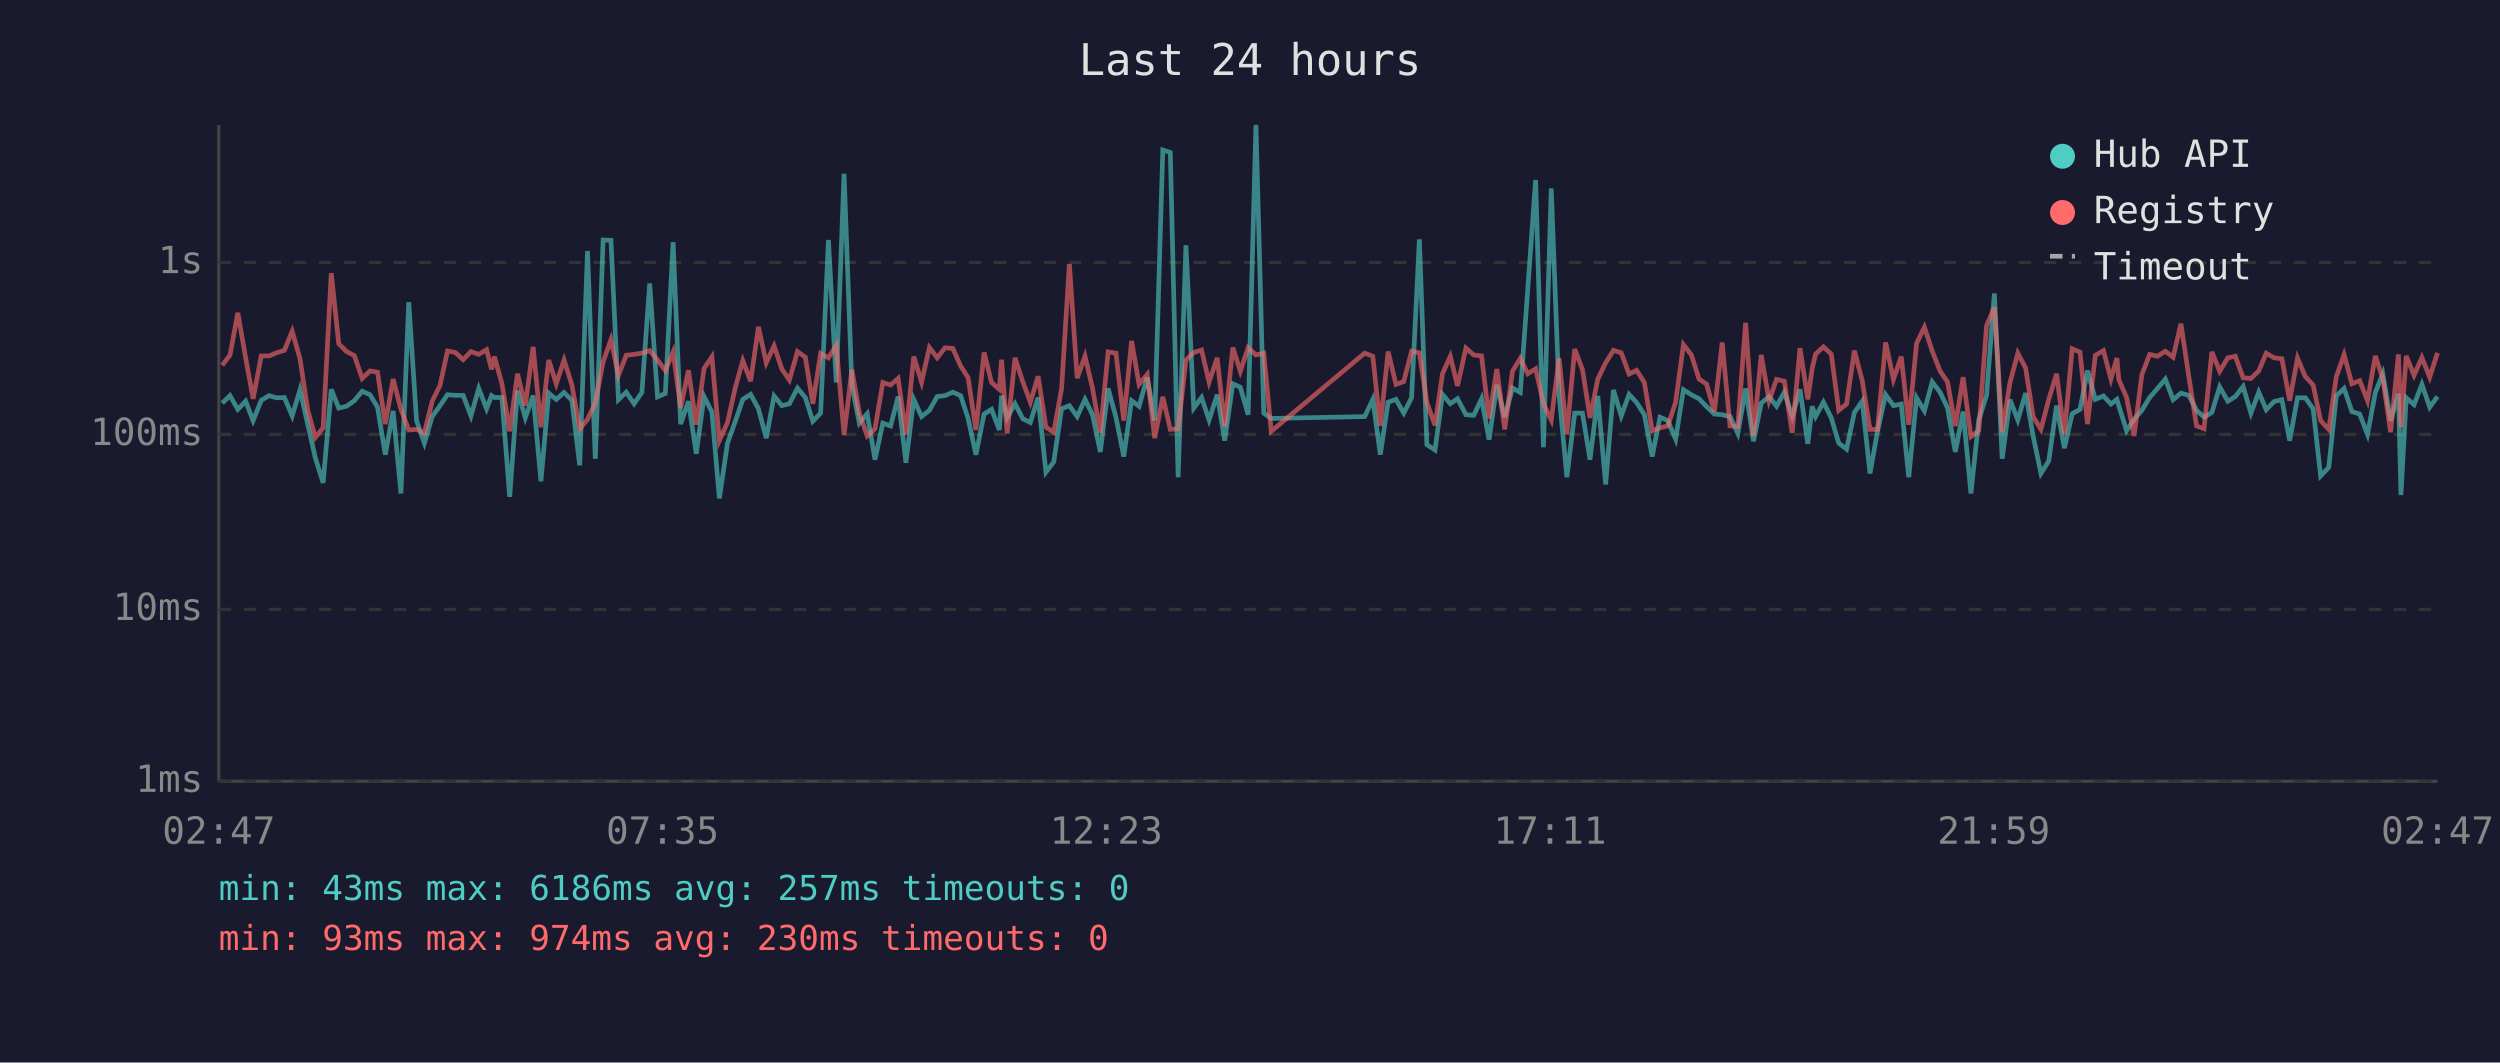
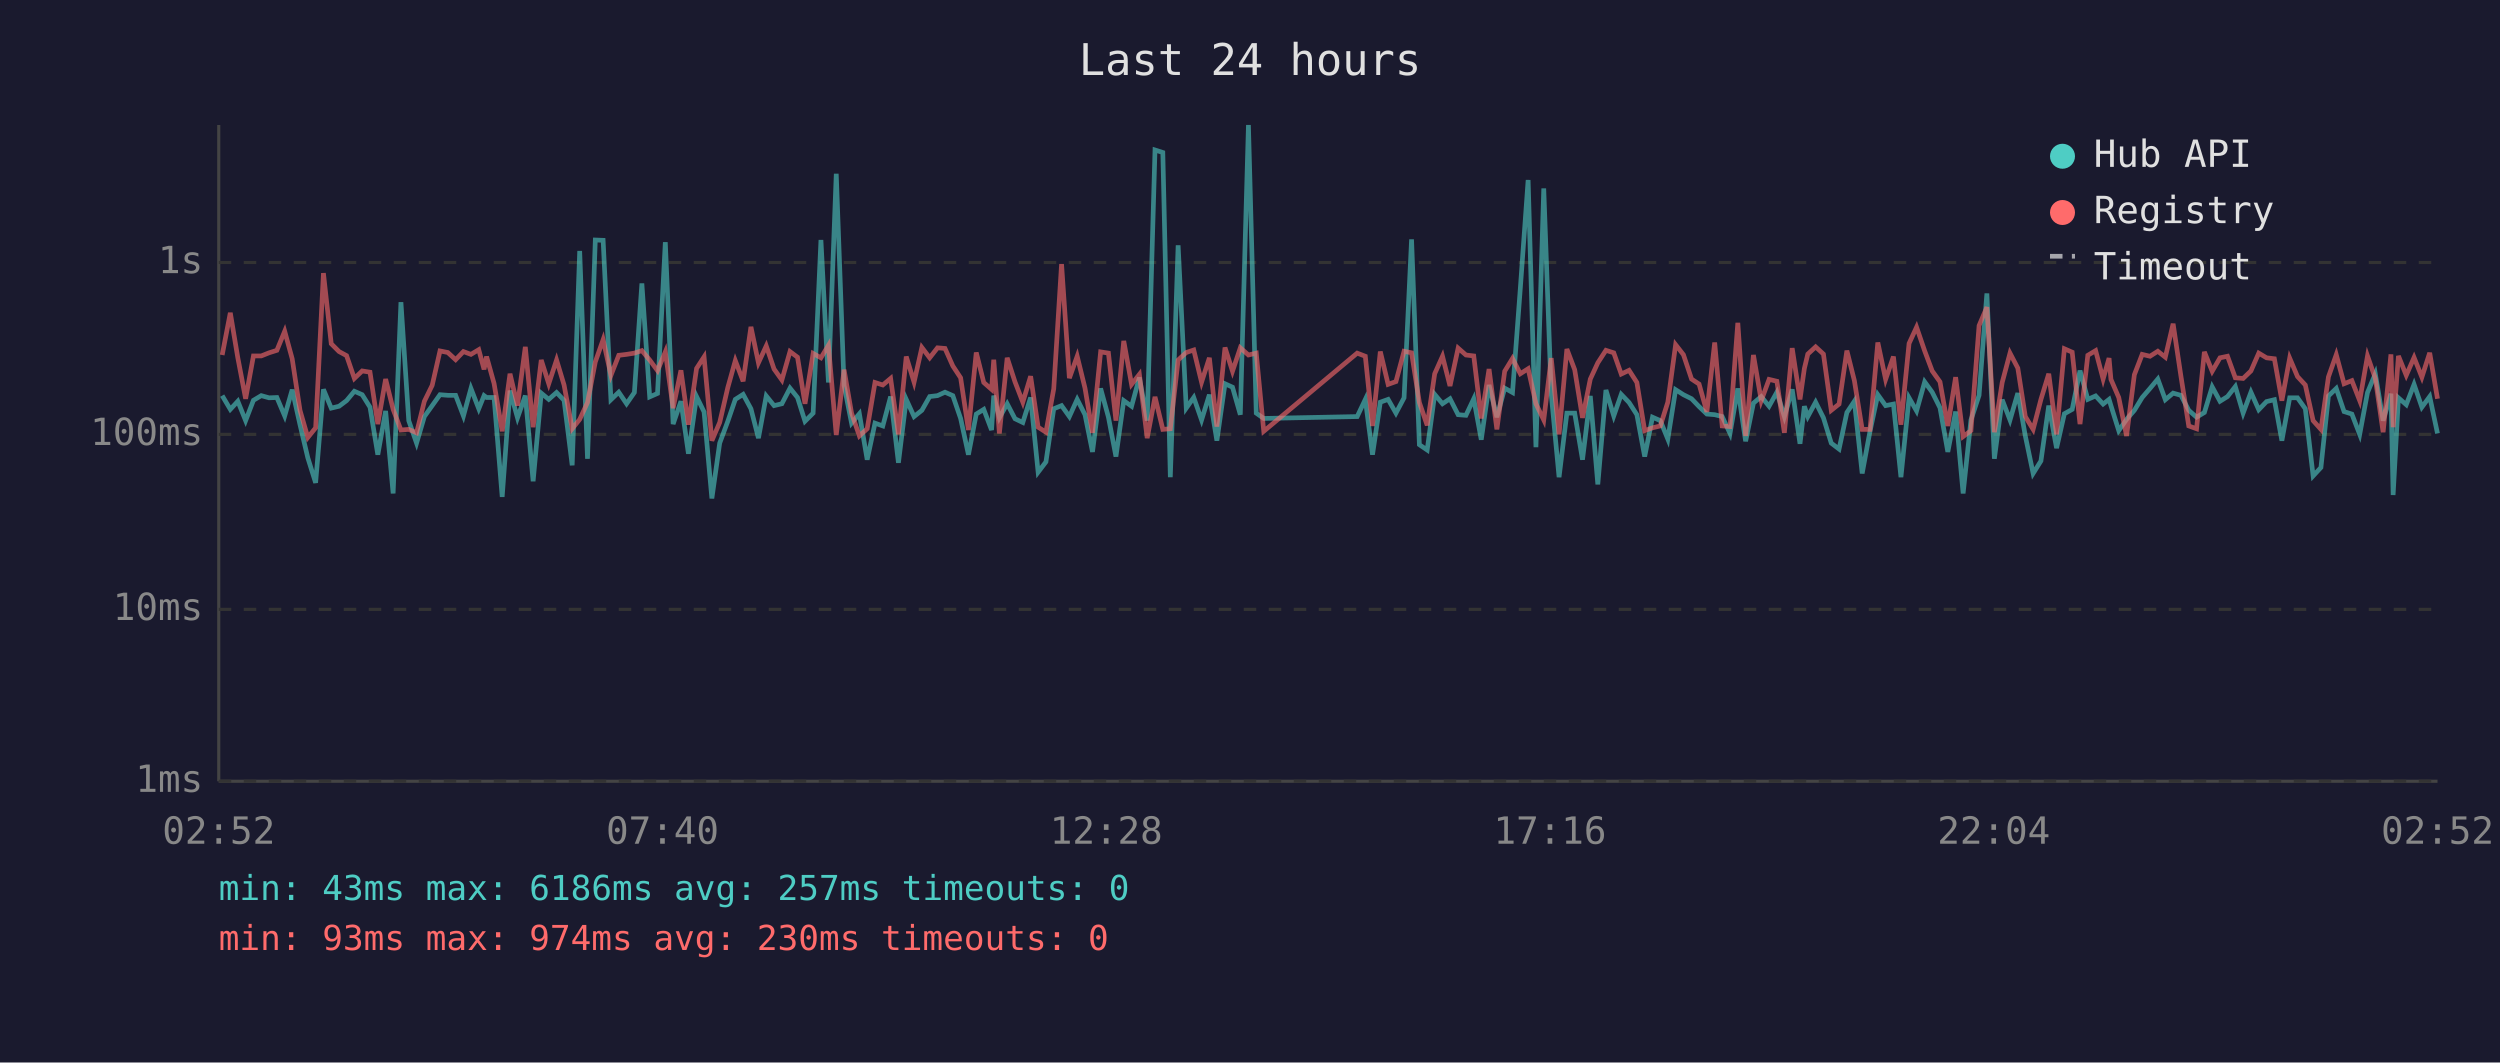
<svg xmlns="http://www.w3.org/2000/svg" viewBox="0 0 800 340" font-family="monospace" font-size="12">
  <rect width="800" height="340" fill="#1a1a2e" />
  <text x="400" y="24" fill="#e0e0e0" font-size="14" text-anchor="middle">Last 24 hours</text>
  <line x1="70" y1="40" x2="70" y2="250" stroke="#444" stroke-width="1" />
  <line x1="70" y1="250" x2="780" y2="250" stroke="#444" stroke-width="1" />
  <line x1="70" y1="250" x2="780" y2="250" stroke="#333" stroke-width="1" stroke-dasharray="4" />
  <text x="65" y="250" fill="#888" text-anchor="end" dominant-baseline="middle">1ms</text>
  <line x1="70" y1="195" x2="780" y2="195" stroke="#333" stroke-width="1" stroke-dasharray="4" />
  <text x="65" y="195" fill="#888" text-anchor="end" dominant-baseline="middle">10ms</text>
  <line x1="70" y1="139" x2="780" y2="139" stroke="#333" stroke-width="1" stroke-dasharray="4" />
  <text x="65" y="139" fill="#888" text-anchor="end" dominant-baseline="middle">100ms</text>
  <line x1="70" y1="84" x2="780" y2="84" stroke="#333" stroke-width="1" stroke-dasharray="4" />
  <text x="65" y="84" fill="#888" text-anchor="end" dominant-baseline="middle">1s</text>
-   <text x="70" y="270" fill="#888" text-anchor="middle">02:47</text>
-   <text x="212" y="270" fill="#888" text-anchor="middle">07:35</text>
-   <text x="354" y="270" fill="#888" text-anchor="middle">12:23</text>
-   <text x="496" y="270" fill="#888" text-anchor="middle">17:11</text>
-   <text x="638" y="270" fill="#888" text-anchor="middle">21:59</text>
-   <text x="780" y="270" fill="#888" text-anchor="middle">02:47</text>
-   <polyline points="71.1,129.0 73.6,126.6 76.1,131.0 78.6,128.4 81.0,134.6 83.6,128.1 86.1,126.6 88.5,127.3 91.0,127.2 93.5,133.1 96.0,124.7 98.5,135.9 100.9,146.5 103.4,154.5 106.0,124.6 108.4,130.6 110.9,130.0 113.4,128.2 115.9,125.2 118.4,126.3 120.8,130.3 123.3,145.5 125.8,131.5 128.3,157.9 130.8,96.7 133.3,134.6 135.8,141.8 138.3,133.3 140.8,129.8 143.2,126.3 145.7,126.5 148.2,126.5 150.7,133.1 153.2,124.3 155.7,130.8 157.3,126.6 158.2,127.2 160.6,127.2 163.1,159.0 165.6,125.0 168.1,133.7 170.6,126.6 173.1,154.0 175.6,125.8 178.0,127.8 180.5,125.6 183.0,128.1 185.5,148.9 188.0,80.3 190.5,146.8 193.0,76.8 195.5,76.9 197.9,127.9 200.4,125.5 202.9,129.2 205.4,125.6 207.9,90.7 210.4,127.0 212.9,125.9 215.4,77.5 217.8,135.7 220.3,128.4 222.8,145.2 225.3,126.9 227.8,131.8 230.2,159.5 232.8,141.8 235.3,134.8 237.7,127.8 240.2,126.2 242.7,130.8 245.2,140.2 247.7,126.7 250.2,129.8 252.6,129.2 255.2,124.2 257.7,127.2 260.1,134.8 262.6,132.2 265.1,76.8 267.6,122.4 270.1,55.6 272.6,123.3 275.0,135.4 277.5,132.4 280.0,147.1 282.5,135.4 285.0,136.3 287.4,126.9 289.9,148.1 292.4,127.8 294.9,133.3 297.4,131.3 299.9,126.9 302.4,126.6 304.9,125.5 307.4,126.6 309.8,133.9 312.3,145.5 314.9,132.5 317.3,131.0 319.8,137.6 320.5,126.6 322.3,133.7 324.8,129.2 327.3,134.0 329.7,135.2 332.2,127.2 334.7,151.1 337.2,147.8 339.7,130.8 342.2,129.8 344.7,133.3 347.2,127.8 349.6,132.7 352.1,144.6 354.6,124.3 357.1,133.5 359.6,146.1 362.1,128.2 364.5,130.0 367.1,120.8 369.5,134.6 372.1,48.0 374.5,48.8 377.0,152.7 379.5,78.5 382.0,130.6 384.5,127.2 386.9,134.4 389.5,126.3 391.9,141.0 394.5,122.8 396.9,123.9 399.4,132.7 401.9,40.0 404.4,132.2 406.8,133.9 436.7,133.3 439.3,127.8 441.7,145.5 444.2,128.7 446.7,127.8 449.2,132.2 451.7,127.3 454.2,76.6 456.6,142.3 459.2,144.0 461.6,126.2 464.1,129.2 466.4,127.6 469.1,132.7 471.6,132.9 474.1,127.6 476.5,140.7 479.0,123.2 481.5,133.5 484.0,124.2 486.5,125.6 488.9,92.3 491.4,57.6 493.9,143.1 496.4,60.3 498.9,126.2 501.4,152.7 503.9,132.2 506.4,132.2 508.8,147.1 511.3,126.7 513.8,155.0 516.3,124.8 518.8,133.1 521.3,126.2 523.7,128.8 526.2,132.7 528.7,146.1 531.2,133.5 533.7,134.6 536.2,140.5 538.7,124.7 541.2,126.3 543.7,127.6 546.1,130.1 548.6,132.5 551.1,132.7 553.6,133.3 556.1,138.7 558.6,124.3 561.1,141.2 563.6,129.0 566.1,126.9 568.5,130.0 571.0,125.5 573.5,133.3 576.0,124.6 578.5,142.0 579.9,130.0 581.0,133.3 583.5,128.7 586.0,133.7 588.4,141.8 590.9,143.7 593.4,132.0 595.9,128.4 598.4,151.5 600.8,138.0 603.4,126.3 605.9,129.8 608.4,129.3 610.8,152.7 613.3,127.3 615.8,131.5 618.3,122.2 620.8,125.5 623.2,130.5 625.7,144.6 628.2,131.7 630.7,157.9 633.2,134.4 635.7,126.5 638.2,93.9 640.7,146.8 643.2,127.9 645.7,134.4 648.2,125.8 650.6,139.5 653.1,151.5 655.6,147.5 658.1,129.8 660.6,143.4 663.1,132.4 665.6,131.0 668.0,118.6 670.5,127.8 673.1,126.7 675.5,129.3 677.4,127.8 678.0,129.8 680.5,137.8 682.9,134.2 685.4,131.3 687.9,127.2 690.4,124.3 692.9,121.3 695.4,127.9 697.9,125.8 700.4,126.5 702.9,131.3 705.3,133.5 707.8,132.0 710.3,123.8 712.9,128.4 715.3,126.9 717.8,123.7 720.3,132.2 722.8,125.5 725.2,131.1 727.7,128.5 730.2,127.9 732.7,141.0 735.2,127.3 737.7,127.3 740.2,130.8 742.6,152.3 745.2,149.6 747.6,126.7 750.1,124.3 752.6,131.7 755.1,132.5 757.6,139.0 760.1,125.6 762.5,119.6 765.0,134.6 767.5,126.0 768.3,158.4 770.0,127.3 772.5,129.5 775.0,123.0 777.5,130.3 780.0,126.9" fill="none" stroke="#4ecdc4" stroke-width="1.5" opacity="0.6" />
-   <polyline points="71.1,116.9 73.6,113.6 76.1,100.1 78.6,114.5 81.0,127.6 83.6,113.9 86.1,113.9 88.5,112.9 91.0,112.1 93.5,106.0 96.0,114.8 98.5,131.3 100.9,140.0 103.4,136.9 106.0,87.4 108.4,110.0 110.9,112.5 113.4,113.8 115.9,121.1 118.4,118.7 120.8,119.1 123.3,135.7 125.8,121.3 128.3,131.0 130.8,137.6 133.3,137.4 135.8,138.5 138.3,128.4 140.8,123.3 143.2,112.3 145.7,112.8 148.2,115.1 150.7,112.5 153.2,113.4 155.7,111.9 157.3,118.2 158.2,114.1 160.6,122.7 163.1,138.0 165.6,119.6 168.1,129.8 170.6,111.0 173.1,136.7 175.6,115.2 178.0,122.8 180.5,115.2 183.0,123.2 185.5,137.2 188.0,134.2 190.5,128.8 193.0,115.8 195.5,108.7 197.9,120.1 200.4,113.7 202.9,113.4 205.4,113.0 207.9,112.2 210.4,115.2 212.9,118.6 215.4,112.6 217.8,130.6 220.3,118.5 222.8,135.9 225.3,117.9 227.8,114.2 230.2,141.0 232.8,135.2 235.3,124.0 237.7,115.4 240.2,122.0 242.7,104.6 245.2,116.1 247.7,110.7 250.2,118.1 252.6,121.6 255.2,112.5 257.7,114.3 260.1,129.2 262.6,113.1 265.1,114.5 267.6,110.5 270.1,139.2 272.6,118.3 275.0,132.2 277.5,139.5 280.0,137.2 282.5,122.4 285.0,123.2 287.4,121.1 289.9,139.0 292.4,114.1 294.9,122.3 297.4,111.2 299.9,114.5 302.4,111.3 304.9,111.5 307.4,117.1 309.8,120.9 312.3,137.6 314.9,112.8 317.3,122.4 319.8,124.6 320.5,115.1 322.3,138.7 324.8,114.5 327.3,122.2 329.7,128.7 332.2,120.4 334.7,136.7 337.2,138.3 339.7,124.4 342.2,84.5 344.7,121.0 347.2,114.0 349.6,124.2 352.1,138.5 354.6,112.6 357.1,113.0 359.6,134.6 362.1,109.1 364.5,123.0 367.1,119.8 369.5,140.2 372.1,127.0 374.5,137.4 377.0,137.2 379.5,115.2 382.0,112.8 384.5,112.0 386.9,122.3 389.5,114.5 391.9,136.5 394.5,111.2 396.9,118.8 399.4,111.3 401.9,113.6 404.4,113.0 406.8,138.0 436.7,113.0 439.3,114.0 441.7,136.3 444.2,112.5 446.7,123.0 449.2,122.1 451.7,112.4 454.2,112.9 456.6,128.8 459.2,136.1 461.6,119.6 464.1,114.0 466.4,123.5 469.1,111.4 471.6,113.6 474.1,113.9 476.5,133.9 479.0,118.1 481.5,137.4 484.0,118.8 486.5,114.7 488.9,119.6 491.4,118.0 493.9,129.2 496.4,134.4 498.9,114.6 501.4,139.0 503.9,111.7 506.4,118.3 508.8,133.7 511.3,121.3 513.8,116.1 516.3,112.1 518.8,112.9 521.3,119.7 523.7,118.5 526.2,122.4 528.7,137.8 531.2,136.9 533.7,136.3 536.2,128.7 538.7,110.3 541.2,113.5 543.7,121.3 546.1,122.9 548.6,131.8 551.1,109.6 553.6,136.3 556.1,136.5 558.6,103.3 561.1,139.5 563.6,113.6 566.1,128.2 568.5,121.4 571.0,122.0 573.5,138.5 576.0,111.4 578.5,127.8 579.9,117.9 581.0,113.3 583.5,111.0 586.0,113.3 588.4,131.3 590.9,129.3 593.4,112.2 595.9,121.8 598.4,137.4 600.8,137.4 603.4,109.6 605.9,121.4 608.4,114.1 610.8,135.9 613.3,109.9 615.8,104.7 618.3,112.3 620.8,118.7 623.2,122.2 625.7,136.3 628.2,120.7 630.7,139.7 633.2,137.8 635.7,104.2 638.2,98.3 640.7,138.3 643.2,122.4 645.7,113.0 648.2,117.8 650.6,133.3 653.1,137.4 655.6,127.8 658.1,119.6 660.6,139.0 663.1,111.6 665.6,112.7 668.0,135.7 670.5,113.7 673.1,112.2 675.5,121.3 677.4,114.6 678.0,121.4 680.5,127.2 682.9,139.5 685.4,119.9 687.9,113.4 690.4,114.0 692.9,112.4 695.4,114.3 697.9,103.6 700.4,120.4 702.9,136.3 705.3,137.2 707.8,112.6 710.3,118.8 712.9,114.5 715.3,114.0 717.8,120.9 720.3,121.1 722.8,118.7 725.2,113.0 727.7,114.5 730.2,114.8 732.7,128.2 735.2,114.6 737.7,120.5 740.2,123.2 742.6,134.6 745.2,137.4 747.6,120.6 750.1,113.5 752.6,122.8 755.1,121.8 757.6,128.2 760.1,113.9 762.5,121.1 765.0,138.3 767.5,113.4 768.3,136.7 770.0,113.9 772.5,120.1 775.0,114.4 777.5,120.7 780.0,112.9" fill="none" stroke="#ff6b6b" stroke-width="1.5" opacity="0.6" />
+   <text x="70" y="270" fill="#888" text-anchor="middle">02:52</text>
+   <text x="212" y="270" fill="#888" text-anchor="middle">07:40</text>
+   <text x="354" y="270" fill="#888" text-anchor="middle">12:28</text>
+   <text x="496" y="270" fill="#888" text-anchor="middle">17:16</text>
+   <text x="638" y="270" fill="#888" text-anchor="middle">22:04</text>
+   <text x="780" y="270" fill="#888" text-anchor="middle">02:52</text>
+   <polyline points="71.1,126.6 73.7,131.0 76.1,128.4 78.6,134.6 81.1,128.1 83.6,126.6 86.1,127.3 88.6,127.2 91.1,133.1 93.5,124.7 96.0,135.9 98.5,146.5 101.0,154.5 103.5,124.6 106.0,130.6 108.5,130.0 110.9,128.2 113.4,125.2 115.9,126.3 118.4,130.3 120.9,145.5 123.4,131.5 125.8,157.9 128.3,96.7 130.8,134.6 133.3,141.8 135.8,133.3 138.3,129.8 140.8,126.3 143.3,126.5 145.8,126.5 148.3,133.1 150.7,124.3 153.2,130.8 154.9,126.6 155.7,127.2 158.1,127.2 160.7,159.0 163.2,125.0 165.6,133.7 168.1,126.6 170.6,154.0 173.2,125.8 175.6,127.8 178.1,125.6 180.5,128.1 183.1,148.9 185.5,80.3 188.0,146.8 190.5,76.8 193.0,76.9 195.5,127.9 198.0,125.5 200.5,129.2 203.0,125.6 205.4,90.7 207.9,127.0 210.4,125.9 212.9,77.5 215.4,135.7 217.9,128.4 220.3,145.2 222.9,126.9 225.3,131.8 227.8,159.5 230.3,141.8 232.9,134.8 235.3,127.8 237.8,126.2 240.3,130.8 242.7,140.2 245.2,126.7 247.7,129.8 250.2,129.2 252.8,124.2 255.2,127.2 257.6,134.8 260.2,132.2 262.7,76.8 265.1,122.4 267.6,55.6 270.1,123.3 272.5,135.4 275.0,132.4 277.5,147.1 280.0,135.4 282.5,136.3 285.0,126.9 287.5,148.1 290.0,127.8 292.5,133.3 295.0,131.3 297.5,126.9 300.0,126.6 302.4,125.5 304.9,126.6 307.4,133.9 309.9,145.5 312.4,132.5 314.8,131.0 317.3,137.6 318.0,126.6 319.8,133.7 322.3,129.2 324.8,134.0 327.3,135.2 329.8,127.2 332.2,151.1 334.7,147.8 337.2,130.8 339.7,129.8 342.2,133.3 344.7,127.8 347.2,132.7 349.6,144.6 352.2,124.3 354.7,133.5 357.1,146.1 359.6,128.2 362.1,130.0 364.6,120.8 367.1,134.6 369.6,48.0 372.1,48.8 374.5,152.7 377.0,78.5 379.6,130.6 382.0,127.2 384.5,134.4 387.0,126.3 389.4,141.0 392.0,122.8 394.4,123.9 396.9,132.7 399.5,40.0 402.0,132.2 404.4,133.9 434.3,133.3 436.9,127.8 439.2,145.5 441.7,128.7 444.2,127.8 446.7,132.2 449.3,127.3 451.7,76.6 454.2,142.3 456.7,144.0 459.1,126.2 461.6,129.2 464.0,127.6 466.6,132.7 469.1,132.9 471.6,127.6 474.0,140.7 476.5,123.2 479.0,133.5 481.5,124.2 484.0,125.6 486.5,92.3 489.0,57.6 491.5,143.1 494.0,60.3 496.4,126.2 498.9,152.7 501.4,132.2 503.9,132.2 506.4,147.1 508.9,126.7 511.3,155.0 513.9,124.8 516.4,133.1 518.8,126.2 521.3,128.8 523.8,132.7 526.3,146.1 528.8,133.5 531.3,134.6 533.7,140.5 536.2,124.7 538.7,126.3 541.3,127.6 543.7,130.1 546.2,132.5 548.7,132.7 551.1,133.3 553.6,138.7 556.1,124.3 558.6,141.2 561.1,129.0 563.6,126.9 566.1,130.0 568.6,125.5 571.0,133.3 573.5,124.6 576.0,142.0 577.4,130.0 578.5,133.3 581.0,128.7 583.5,133.7 586.0,141.8 588.5,143.7 591.0,132.0 593.4,128.4 595.9,151.5 598.4,138.0 600.9,126.3 603.4,129.8 605.9,129.3 608.3,152.7 610.9,127.3 613.3,131.5 615.9,122.2 618.3,125.5 620.8,130.5 623.3,144.6 625.8,131.7 628.2,157.9 630.7,134.4 633.3,126.5 635.8,93.9 638.2,146.8 640.7,127.9 643.2,134.4 645.7,125.8 648.1,139.5 650.6,151.5 653.1,147.5 655.6,129.8 658.1,143.4 660.6,132.4 663.1,131.0 665.6,118.6 668.1,127.8 670.6,126.7 673.0,129.3 674.9,127.8 675.5,129.8 678.0,137.8 680.5,134.2 683.0,131.3 685.5,127.2 688.0,124.3 690.5,121.3 692.9,127.9 695.4,125.8 697.9,126.5 700.4,131.3 702.9,133.5 705.4,132.0 707.9,123.8 710.4,128.4 712.8,126.9 715.3,123.7 717.8,132.2 720.3,125.5 722.8,131.1 725.3,128.5 727.8,127.9 730.2,141.0 732.7,127.3 735.2,127.3 737.7,130.8 740.2,152.3 742.7,149.6 745.1,126.7 747.6,124.3 750.1,131.7 752.6,132.5 755.1,139.0 757.6,125.6 760.1,119.6 762.6,134.6 765.1,126.0 765.8,158.4 767.5,127.3 770.0,129.5 772.5,123.0 775.0,130.3 777.5,126.9 780.0,138.7" fill="none" stroke="#4ecdc4" stroke-width="1.5" opacity="0.6" />
+   <polyline points="71.1,113.6 73.7,100.1 76.1,114.5 78.6,127.6 81.1,113.9 83.6,113.9 86.1,112.9 88.6,112.1 91.1,106.0 93.5,114.8 96.0,131.3 98.5,140.0 101.0,136.9 103.5,87.4 106.0,110.0 108.5,112.5 110.9,113.8 113.4,121.1 115.9,118.7 118.4,119.1 120.9,135.7 123.4,121.3 125.8,131.0 128.3,137.6 130.8,137.4 133.3,138.5 135.8,128.4 138.3,123.3 140.8,112.3 143.3,112.8 145.8,115.1 148.3,112.5 150.7,113.4 153.2,111.9 154.9,118.2 155.7,114.1 158.1,122.7 160.7,138.0 163.2,119.6 165.6,129.8 168.1,111.0 170.6,136.7 173.2,115.2 175.6,122.8 178.1,115.2 180.5,123.2 183.1,137.2 185.5,134.2 188.0,128.8 190.5,115.8 193.0,108.7 195.5,120.1 198.0,113.7 200.5,113.4 203.0,113.0 205.4,112.2 207.9,115.2 210.4,118.6 212.9,112.6 215.4,130.6 217.9,118.5 220.3,135.9 222.9,117.9 225.3,114.2 227.8,141.0 230.3,135.2 232.9,124.0 235.3,115.4 237.8,122.0 240.3,104.6 242.7,116.1 245.2,110.7 247.7,118.1 250.2,121.6 252.8,112.5 255.2,114.3 257.6,129.2 260.2,113.1 262.7,114.5 265.1,110.5 267.6,139.2 270.1,118.3 272.5,132.2 275.0,139.5 277.5,137.2 280.0,122.4 282.5,123.2 285.0,121.1 287.5,139.0 290.0,114.1 292.5,122.3 295.0,111.2 297.5,114.5 300.0,111.3 302.4,111.5 304.9,117.1 307.4,120.9 309.9,137.6 312.4,112.8 314.8,122.4 317.3,124.6 318.0,115.1 319.8,138.7 322.3,114.5 324.8,122.2 327.3,128.7 329.8,120.4 332.2,136.7 334.7,138.3 337.2,124.4 339.7,84.5 342.2,121.0 344.7,114.0 347.2,124.2 349.6,138.5 352.2,112.6 354.7,113.0 357.1,134.6 359.6,109.1 362.1,123.0 364.6,119.8 367.1,140.2 369.6,127.0 372.1,137.4 374.5,137.2 377.0,115.2 379.6,112.8 382.0,112.0 384.5,122.3 387.0,114.5 389.4,136.5 392.0,111.2 394.4,118.8 396.9,111.3 399.5,113.6 402.0,113.0 404.4,138.0 434.3,113.0 436.9,114.0 439.2,136.3 441.7,112.5 444.2,123.0 446.7,122.1 449.3,112.4 451.7,112.9 454.2,128.8 456.7,136.1 459.1,119.6 461.6,114.0 464.0,123.5 466.6,111.4 469.1,113.6 471.6,113.9 474.0,133.9 476.5,118.1 479.0,137.4 481.5,118.8 484.0,114.7 486.5,119.6 489.0,118.0 491.5,129.2 494.0,134.4 496.4,114.6 498.9,139.0 501.4,111.7 503.9,118.3 506.4,133.7 508.9,121.3 511.3,116.1 513.9,112.1 516.4,112.9 518.8,119.7 521.3,118.5 523.8,122.4 526.3,137.8 528.8,136.9 531.3,136.3 533.7,128.7 536.2,110.3 538.7,113.5 541.3,121.3 543.7,122.9 546.2,131.8 548.7,109.6 551.1,136.3 553.6,136.5 556.1,103.3 558.6,139.5 561.1,113.6 563.6,128.2 566.1,121.4 568.6,122.0 571.0,138.5 573.5,111.4 576.0,127.8 577.4,117.9 578.5,113.3 581.0,111.0 583.5,113.3 586.0,131.3 588.5,129.3 591.0,112.2 593.4,121.8 595.9,137.4 598.4,137.4 600.9,109.6 603.4,121.4 605.9,114.1 608.3,135.9 610.9,109.9 613.3,104.7 615.9,112.3 618.3,118.7 620.8,122.2 623.3,136.3 625.8,120.7 628.2,139.7 630.7,137.8 633.3,104.2 635.8,98.3 638.2,138.3 640.7,122.4 643.2,113.0 645.7,117.8 648.1,133.3 650.6,137.4 653.1,127.8 655.6,119.6 658.1,139.0 660.6,111.6 663.1,112.7 665.6,135.7 668.1,113.7 670.6,112.2 673.0,121.3 674.9,114.6 675.5,121.4 678.0,127.2 680.5,139.5 683.0,119.9 685.5,113.4 688.0,114.0 690.5,112.4 692.9,114.3 695.4,103.6 697.9,120.4 700.4,136.3 702.9,137.2 705.4,112.6 707.9,118.8 710.4,114.5 712.8,114.0 715.3,120.9 717.8,121.1 720.3,118.7 722.8,113.0 725.3,114.5 727.8,114.8 730.2,128.2 732.7,114.6 735.2,120.5 737.7,123.2 740.2,134.6 742.7,137.4 745.1,120.6 747.6,113.5 750.1,122.8 752.6,121.8 755.1,128.2 757.6,113.9 760.1,121.1 762.6,138.3 765.1,113.4 765.8,136.7 767.5,113.9 770.0,120.1 772.5,114.4 775.0,120.7 777.5,112.9 780.0,127.6" fill="none" stroke="#ff6b6b" stroke-width="1.5" opacity="0.6" />
  <circle cx="660" cy="50" r="4" fill="#4ecdc4" />
  <text x="670" y="50" fill="#e0e0e0" dominant-baseline="middle">Hub API</text>
  <circle cx="660" cy="68" r="4" fill="#ff6b6b" />
  <text x="670" y="68" fill="#e0e0e0" dominant-baseline="middle">Registry</text>
  <line x1="656" y1="82" x2="664" y2="82" stroke="#e0e0e0" stroke-width="1.5" stroke-dasharray="4,3" opacity="0.7" />
  <text x="670" y="86" fill="#e0e0e0" dominant-baseline="middle">Timeout</text>
  <text x="70" y="288" fill="#4ecdc4" font-size="11">min: 43ms  max: 6186ms  avg: 257ms  timeouts: 0</text>
  <text x="70" y="304" fill="#ff6b6b" font-size="11">min: 93ms  max: 974ms  avg: 230ms  timeouts: 0</text>
</svg>
